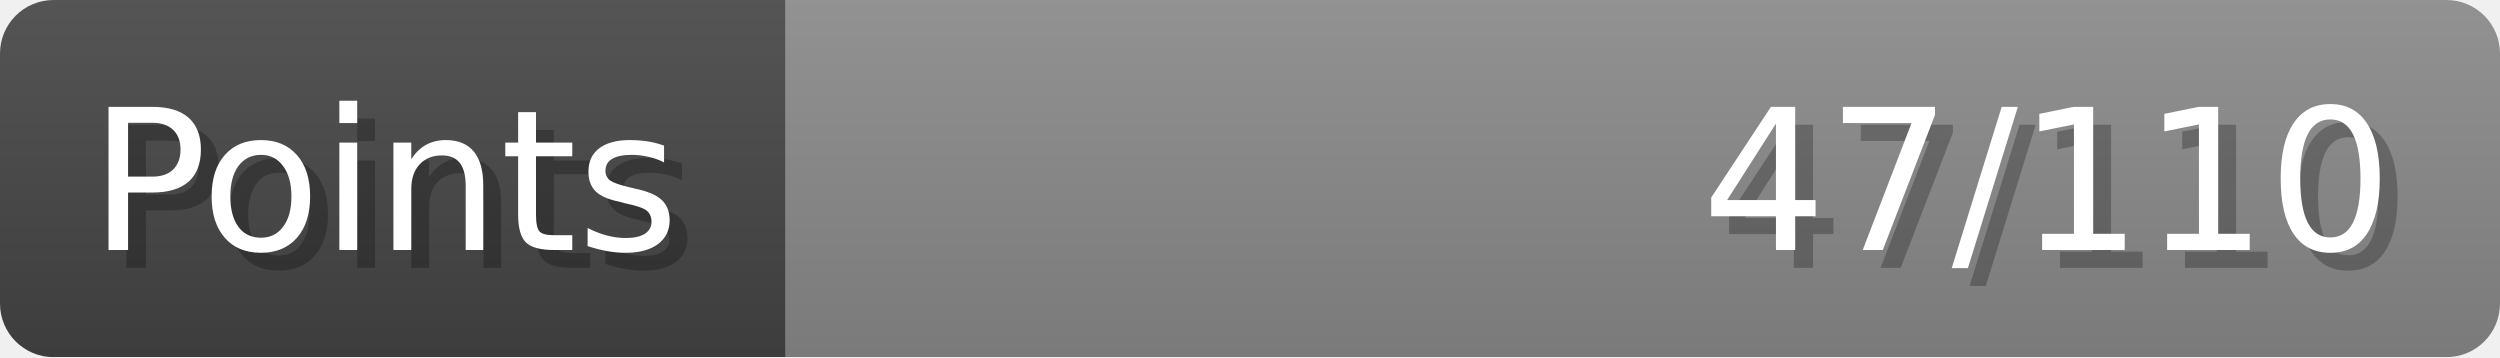
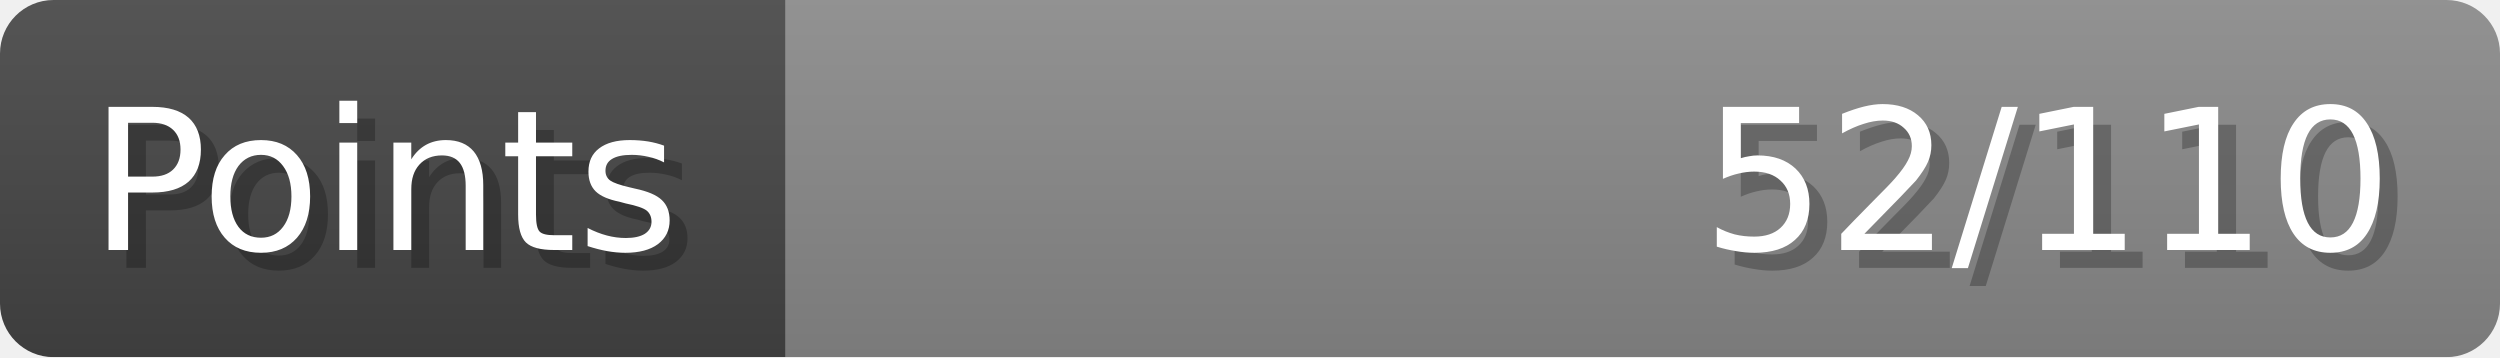
- <svg xmlns="http://www.w3.org/2000/svg" width="140px" height="20px" role="img" aria-label="Points: 47/110">
+ <svg xmlns="http://www.w3.org/2000/svg" width="140px" height="20px" role="img" aria-label="Points: 52/110">
  <linearGradient id="a" x2="0" y2="100%">
    <stop offset="0" stop-opacity=".1" stop-color="#EEE" />
    <stop offset="1" stop-opacity=".1" />
  </linearGradient>
  <mask id="m">
    <rect width="100%" height="100%" rx="3" fill="#FFF" />
  </mask>
  <g mask="url(#m)">
    <rect x="0" y="0" width="44" height="20" fill="#444" />
    <svg x="44" y="0" width="96" height="20">
      <rect width="100%" height="100%" fill="#888888" />
      <rect width="0%" height="100%" fill="#33CC11" transform="">
-         <animate attributeName="width" begin="0.5s" dur="600ms" from="0%" to="42%" repeatCount="1" fill="freeze" calcMode="spline" keyTimes="0; 1" keySplines="0.3, 0.61, 0.355, 1" />
+         <animate attributeName="width" begin="0.5s" dur="600ms" from="0%" to="47%" repeatCount="1" fill="freeze" calcMode="spline" keyTimes="0; 1" keySplines="0.3, 0.61, 0.355, 1" />
      </rect>
    </svg>
    <rect width="140" height="20" fill="url(#a)" />
  </g>
  <g aria-hidden="true" font-size="11" font-family="Verdana, DejaVu Sans, sans-serif" fill="#FFFFFF">
    <text x="6" y="15" fill="#000" opacity="0.25">Points</text>
    <text x="5" y="14">Points</text>
-     <text x="135" y="15" fill="#000" opacity="0.25" text-anchor="end">47/110</text>
-     <text x="134" y="14" text-anchor="end">47/110</text>
+     <text x="135" y="15" fill="#000" opacity="0.25" text-anchor="end">52/110</text>
+     <text x="134" y="14" text-anchor="end">52/110</text>
  </g>
</svg>
